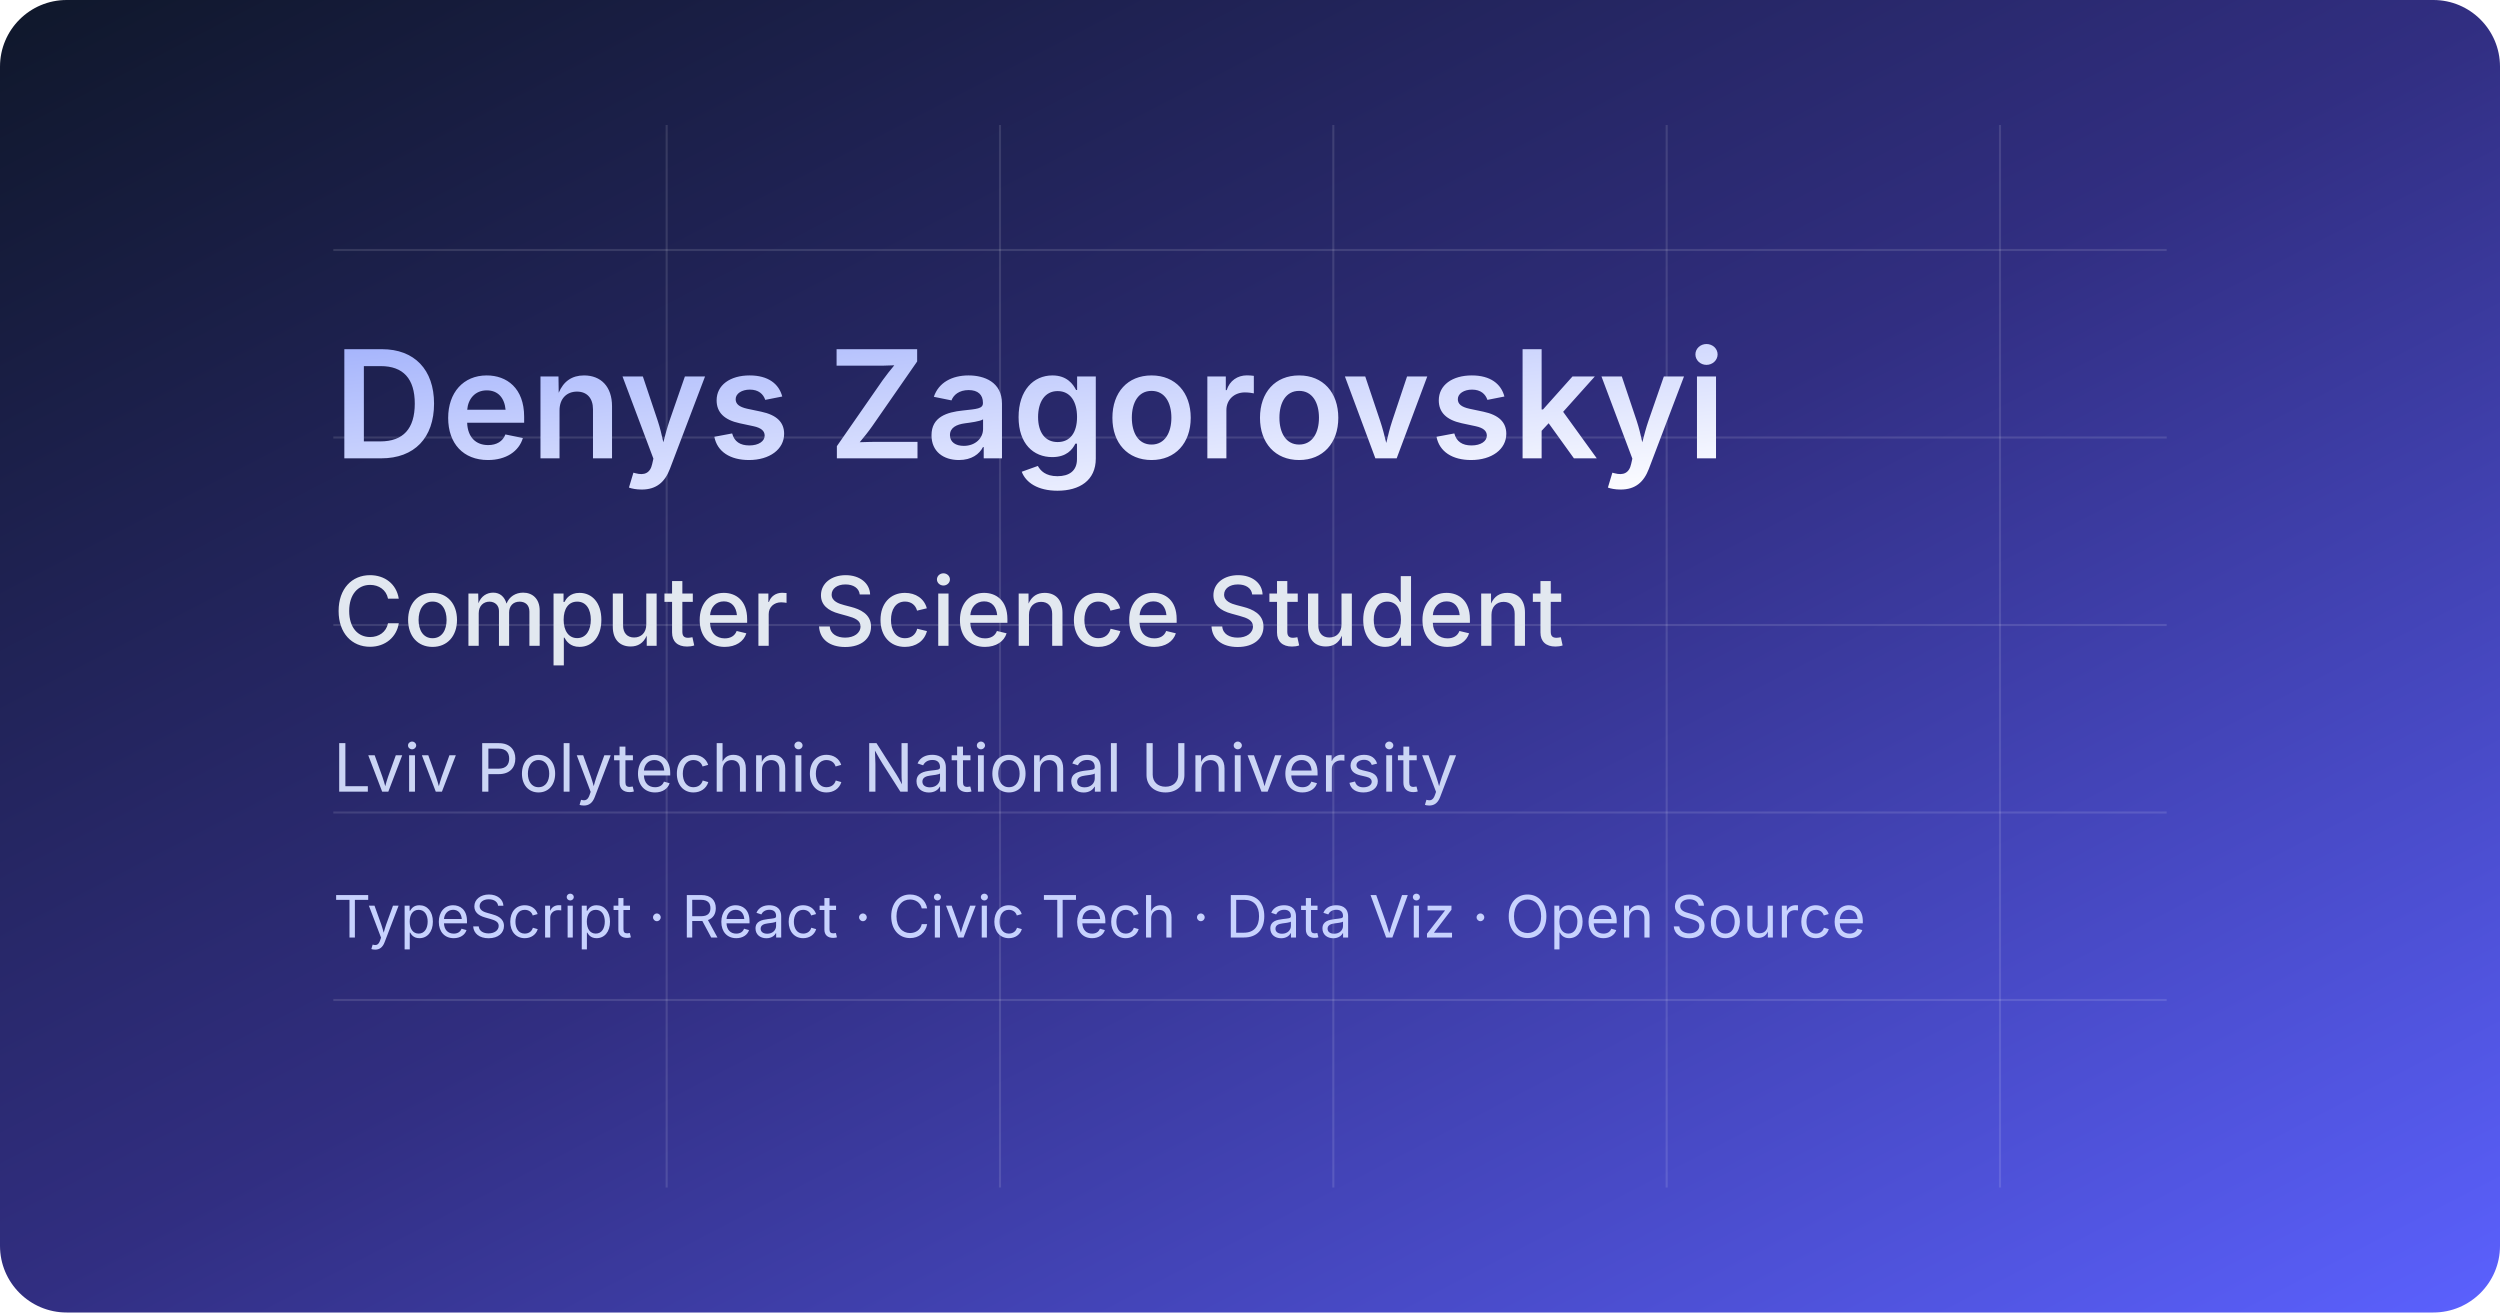
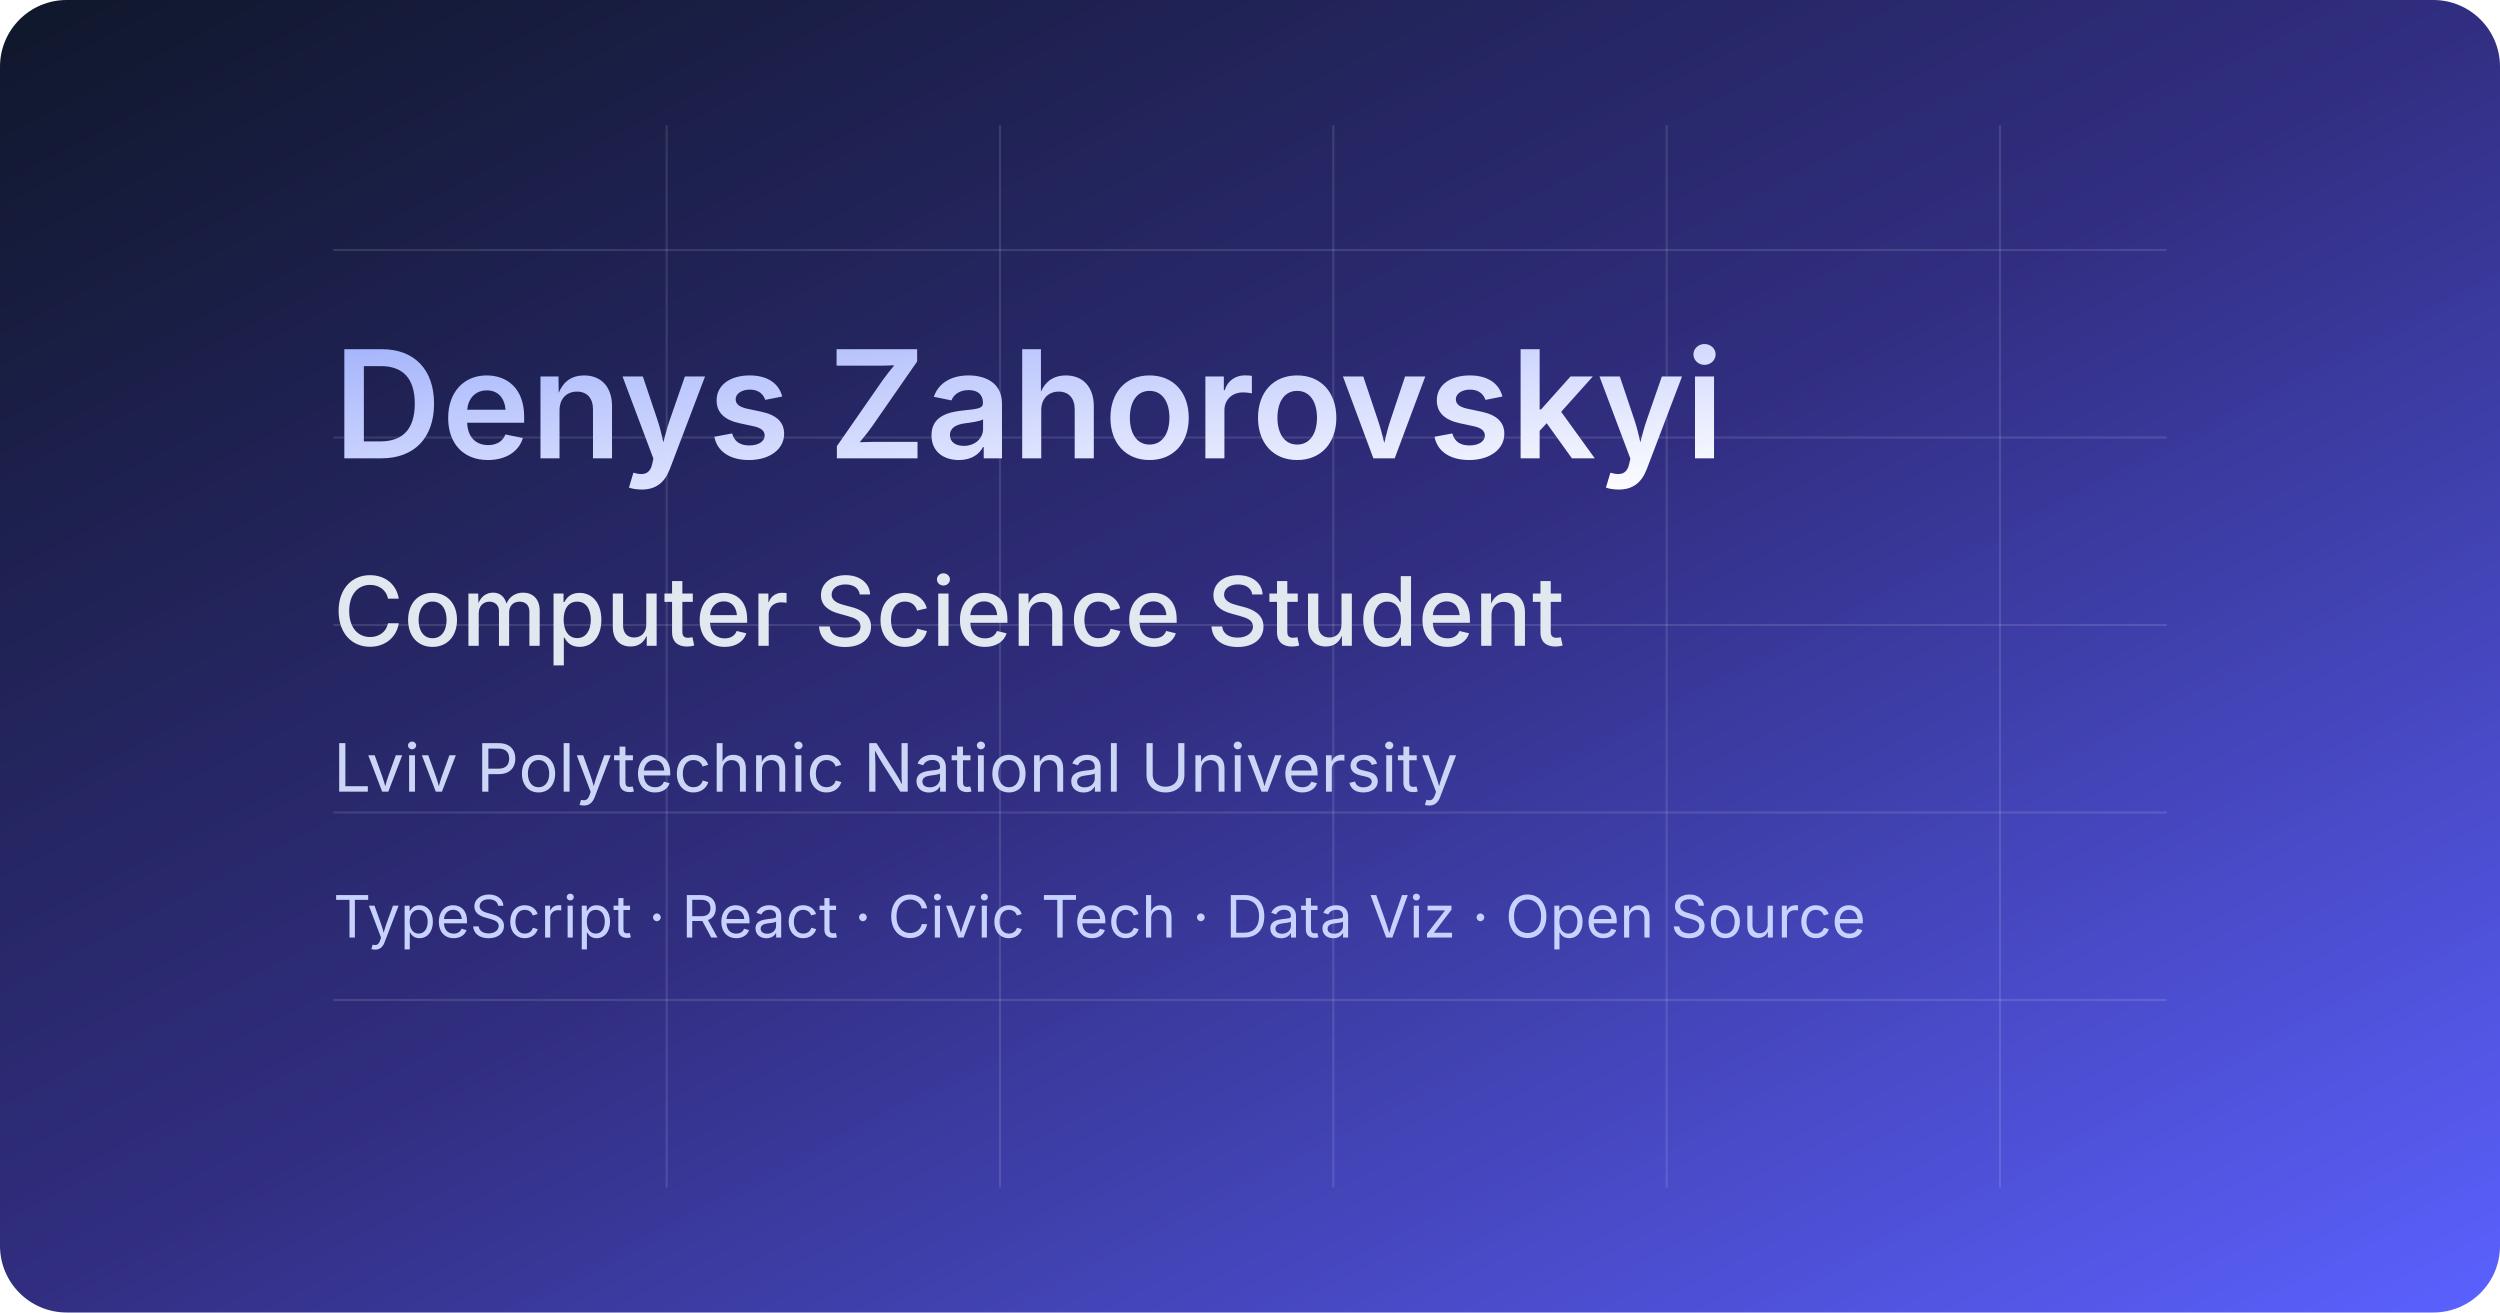
<svg xmlns="http://www.w3.org/2000/svg" width="1200" height="630" viewBox="0 0 1200 630">
  <defs>
    <linearGradient id="g" x1="0" y1="0" x2="1" y2="1">
      <stop offset="0%" stop-color="#0f172a" />
      <stop offset="50%" stop-color="#312e81" />
      <stop offset="100%" stop-color="#5b61ff" />
    </linearGradient>
    <linearGradient id="accent" x1="0" y1="0" x2="1" y2="1">
      <stop offset="0%" stop-color="#a5b4fc" />
      <stop offset="100%" stop-color="#ffffff" />
    </linearGradient>
  </defs>
  <rect width="1200" height="630" fill="url(#g)" rx="32" />
  <g fill="none" stroke="rgba(255,255,255,.12)" stroke-width="1">
    <path d="M160 120h880M160 210h880M160 300h880M160 390h880M160 480h880" />
    <path d="M320 60v510M480 60v510M640 60v510M800 60v510M960 60v510" />
  </g>
  <text x="160" y="220" fill="url(#accent)" font-family="'Inter', sans-serif" font-size="72" font-weight="600">
-     Denys Zagorovskyi
-   </text>
+ Denys Zahorovskyi
+ </text>
  <text x="160" y="310" fill="#e2e8f0" font-family="'Inter', sans-serif" font-size="46" font-weight="500">
-     Computer Science Student
-   </text>
+ Computer Science Student
+ </text>
  <text x="160" y="380" fill="#cbd5f5" font-family="'Inter', sans-serif" font-size="32" font-weight="400">
-     Lviv Polytechnic National University
-   </text>
+ Lviv Polytechnic National University
+ </text>
  <text x="160" y="450" fill="#c7d2fe" font-family="'Inter', sans-serif" font-size="28" font-weight="400">
-     TypeScript · React · Civic Tech · Data Viz · Open Source
-   </text>
+ TypeScript · React · Civic Tech · Data Viz · Open Source
+ </text>
</svg>
